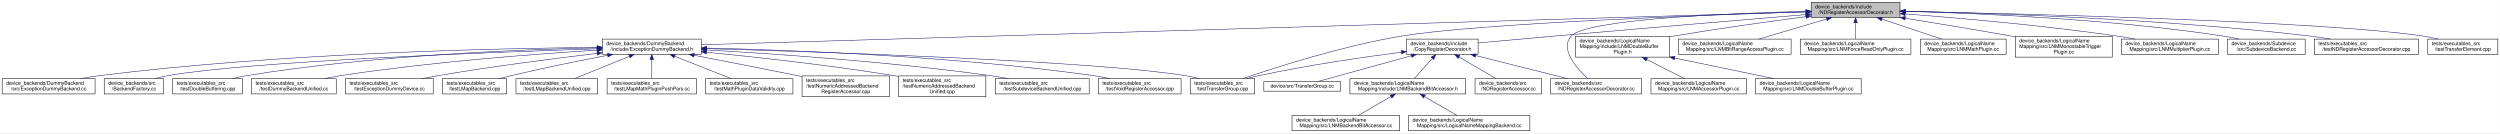
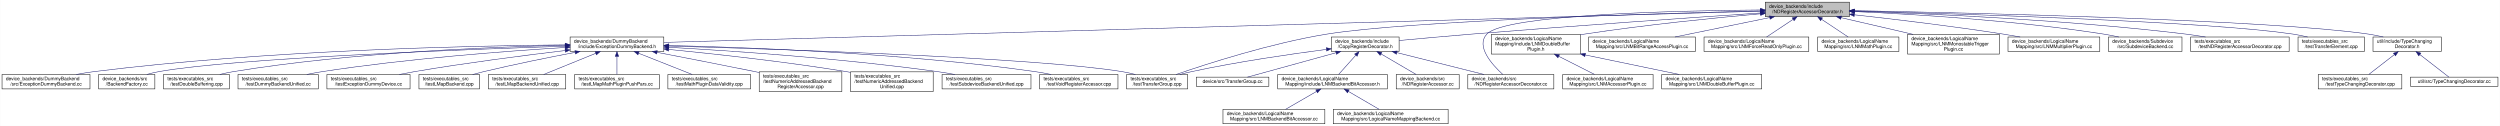
- <svg xmlns="http://www.w3.org/2000/svg" xmlns:xlink="http://www.w3.org/1999/xlink" width="4924pt" height="262pt" viewBox="0.00 0.00 4923.50 262.00">
+ <svg xmlns="http://www.w3.org/2000/svg" xmlns:xlink="http://www.w3.org/1999/xlink" width="5202pt" height="262pt" viewBox="0.00 0.00 5201.50 262.00">
  <g id="graph0" class="graph" transform="scale(1 1) rotate(0) translate(4 258)">
-     <polygon fill="white" stroke="transparent" points="-4,4 -4,-258 4919.5,-258 4919.5,4 -4,4" />
+     <polygon fill="white" stroke="transparent" points="-4,4 -4,-258 5197.5,-258 5197.5,4 -4,4" />
    <g id="node1" class="node">
      <g id="a_node1">
        <a xlink:title=" ">
-           <polygon fill="#bfbfbf" stroke="black" points="3563,-223.5 3563,-253.5 3738,-253.5 3738,-223.5 3563,-223.5" />
-           <text text-anchor="start" x="3571" y="-241.5" font-family="Helvetica,sans-Serif" font-size="10.00">device_backends/include</text>
-           <text text-anchor="middle" x="3650.5" y="-230.5" font-family="Helvetica,sans-Serif" font-size="10.00">/NDRegisterAccessorDecorator.h</text>
+           <polygon fill="#bfbfbf" stroke="black" points="3669,-223.5 3669,-253.5 3844,-253.5 3844,-223.5 3669,-223.5" />
+           <text text-anchor="start" x="3677" y="-241.5" font-family="Helvetica,sans-Serif" font-size="10.00">device_backends/include</text>
+           <text text-anchor="middle" x="3756.5" y="-230.5" font-family="Helvetica,sans-Serif" font-size="10.00">/NDRegisterAccessorDecorator.h</text>
        </a>
      </g>
    </g>
    <g id="node2" class="node">
      <g id="a_node2">
        <a xlink:href="_exception_dummy_backend_8h.html" target="_top" xlink:title=" ">
          <polygon fill="white" stroke="black" points="1182,-151 1182,-181 1377,-181 1377,-151 1182,-151" />
          <text text-anchor="start" x="1190" y="-169" font-family="Helvetica,sans-Serif" font-size="10.00">device_backends/DummyBackend</text>
          <text text-anchor="middle" x="1279.5" y="-158" font-family="Helvetica,sans-Serif" font-size="10.00">/include/ExceptionDummyBackend.h</text>
        </a>
      </g>
    </g>
    <g id="edge1" class="edge">
-       <path fill="none" stroke="midnightblue" d="M3552.68,-234.59C3167.99,-223.15 1761.42,-181.33 1377.1,-169.9" />
-       <polygon fill="midnightblue" stroke="midnightblue" points="3552.85,-238.1 3562.95,-234.9 3553.06,-231.1 3552.85,-238.1" />
+       <path fill="none" stroke="midnightblue" d="M3658.69,-234.72C3261.81,-223.42 1773.92,-181.07 1377.21,-169.78" />
+       <polygon fill="midnightblue" stroke="midnightblue" points="3658.61,-238.22 3668.71,-235 3658.81,-231.22 3658.61,-238.22" />
    </g>
    <g id="node15" class="node">
      <g id="a_node15">
        <a xlink:href="test_transfer_group_8cpp.html" target="_top" xlink:title=" ">
          <polygon fill="white" stroke="black" points="2340,-73 2340,-103 2467,-103 2467,-73 2340,-73" />
          <text text-anchor="start" x="2348" y="-91" font-family="Helvetica,sans-Serif" font-size="10.00">tests/executables_src</text>
          <text text-anchor="middle" x="2403.5" y="-80" font-family="Helvetica,sans-Serif" font-size="10.00">/testTransferGroup.cpp</text>
        </a>
      </g>
    </g>
    <g id="edge36" class="edge">
-       <path fill="none" stroke="midnightblue" d="M3552.74,-234.62C3353.65,-228.33 2907.26,-211.89 2756.5,-187 2640.41,-167.84 2507.76,-125.19 2443.11,-103.01" />
-       <polygon fill="midnightblue" stroke="midnightblue" points="3552.79,-238.13 3562.9,-234.94 3553.01,-231.13 3552.79,-238.13" />
+       <path fill="none" stroke="midnightblue" d="M3658.75,-235.3C3442.31,-230 2928.16,-214.81 2756.5,-187 2640.19,-168.16 2507.37,-125.27 2442.83,-103" />
+       <polygon fill="midnightblue" stroke="midnightblue" points="3658.75,-238.81 3668.83,-235.55 3658.92,-231.81 3658.75,-238.81" />
    </g>
    <g id="node17" class="node">
      <g id="a_node17">
        <a xlink:href="_copy_register_decorator_8h.html" target="_top" xlink:title=" ">
          <polygon fill="white" stroke="black" points="2766,-151 2766,-181 2907,-181 2907,-151 2766,-151" />
          <text text-anchor="start" x="2774" y="-169" font-family="Helvetica,sans-Serif" font-size="10.00">device_backends/include</text>
          <text text-anchor="middle" x="2836.5" y="-158" font-family="Helvetica,sans-Serif" font-size="10.00">/CopyRegisterDecorator.h</text>
        </a>
      </g>
    </g>
    <g id="edge16" class="edge">
-       <path fill="none" stroke="midnightblue" d="M3552.51,-229.32C3434.92,-219.46 3231.77,-202.31 3057.5,-187 3007.23,-182.58 2950.53,-177.45 2907.16,-173.49" />
-       <polygon fill="midnightblue" stroke="midnightblue" points="3552.32,-232.81 3562.58,-230.16 3552.9,-225.84 3552.32,-232.81" />
+       <path fill="none" stroke="midnightblue" d="M3658.4,-230.98C3523.13,-221.85 3271.72,-204.43 3057.5,-187 3007.2,-182.91 2950.51,-177.77 2907.14,-173.72" />
+       <polygon fill="midnightblue" stroke="midnightblue" points="3658.52,-234.49 3668.73,-231.67 3658.99,-227.51 3658.52,-234.49" />
    </g>
    <g id="node23" class="node">
      <g id="a_node23">
        <a xlink:href="_n_d_register_accessor_decorator_8cc.html" target="_top" xlink:title=" ">
          <polygon fill="white" stroke="black" points="3050,-73 3050,-103 3229,-103 3229,-73 3050,-73" />
          <text text-anchor="start" x="3058" y="-91" font-family="Helvetica,sans-Serif" font-size="10.00">device_backends/src</text>
          <text text-anchor="middle" x="3139.5" y="-80" font-family="Helvetica,sans-Serif" font-size="10.00">/NDRegisterAccessorDecorator.cc</text>
        </a>
      </g>
    </g>
    <g id="edge32" class="edge">
-       <path fill="none" stroke="midnightblue" d="M3552.5,-235.7C3400.21,-231.87 3120.98,-220.35 3090.5,-187 3067.4,-161.72 3101.01,-123.54 3123,-103.1" />
-       <polygon fill="midnightblue" stroke="midnightblue" points="3552.71,-239.21 3562.79,-235.95 3552.88,-232.21 3552.71,-239.21" />
+       <path fill="none" stroke="midnightblue" d="M3658.77,-237.27C3482.81,-235.83 3127.35,-227.83 3089.5,-187 3066.12,-161.79 3100.34,-123.58 3122.72,-103.12" />
+       <polygon fill="midnightblue" stroke="midnightblue" points="3658.79,-240.77 3668.82,-237.35 3658.84,-233.77 3658.79,-240.77" />
    </g>
    <g id="node24" class="node">
      <g id="a_node24">
        <a xlink:href="_l_n_m_double_buffer_plugin_8h.html" target="_top" xlink:title=" ">
          <polygon fill="white" stroke="black" points="3099,-145.5 3099,-186.5 3284,-186.5 3284,-145.5 3099,-145.5" />
          <text text-anchor="start" x="3107" y="-174.5" font-family="Helvetica,sans-Serif" font-size="10.00">device_backends/LogicalName</text>
          <text text-anchor="start" x="3107" y="-163.5" font-family="Helvetica,sans-Serif" font-size="10.00">Mapping/include/LNMDoubleBuffer</text>
          <text text-anchor="middle" x="3191.5" y="-152.5" font-family="Helvetica,sans-Serif" font-size="10.00">Plugin.h</text>
        </a>
      </g>
    </g>
    <g id="edge24" class="edge">
-       <path fill="none" stroke="midnightblue" d="M3552.77,-225.2C3480.67,-215.76 3380.27,-201.87 3292.5,-187 3289.77,-186.54 3287,-186.06 3284.2,-185.56" />
-       <polygon fill="midnightblue" stroke="midnightblue" points="3552.38,-228.68 3562.75,-226.5 3553.29,-221.74 3552.38,-228.68" />
+       <path fill="none" stroke="midnightblue" d="M3658.9,-229.37C3564.78,-220.94 3418.47,-206.29 3292.5,-187 3289.76,-186.58 3286.98,-186.14 3284.18,-185.68" />
+       <polygon fill="midnightblue" stroke="midnightblue" points="3658.7,-232.86 3668.98,-230.26 3659.33,-225.89 3658.7,-232.86" />
    </g>
    <g id="node27" class="node">
      <g id="a_node27">
        <a xlink:href="_l_n_m_bit_range_access_plugin_8cc.html" target="_top" xlink:title=" ">
          <polygon fill="white" stroke="black" points="3301.5,-151 3301.5,-181 3523.5,-181 3523.5,-151 3301.5,-151" />
          <text text-anchor="start" x="3309.5" y="-169" font-family="Helvetica,sans-Serif" font-size="10.00">device_backends/LogicalName</text>
          <text text-anchor="middle" x="3412.5" y="-158" font-family="Helvetica,sans-Serif" font-size="10.00">Mapping/src/LNMBitRangeAccessPlugin.cc</text>
        </a>
      </g>
    </g>
    <g id="edge27" class="edge">
-       <path fill="none" stroke="midnightblue" d="M3593.41,-220.59C3552.68,-208.52 3498.53,-192.48 3460.12,-181.11" />
-       <polygon fill="midnightblue" stroke="midnightblue" points="3592.61,-224 3603.19,-223.49 3594.6,-217.29 3592.61,-224" />
+       <path fill="none" stroke="midnightblue" d="M3678.04,-221.42C3618.64,-209.25 3537.86,-192.69 3481.04,-181.05" />
+       <polygon fill="midnightblue" stroke="midnightblue" points="3677.63,-224.91 3688.13,-223.49 3679.03,-218.05 3677.63,-224.91" />
    </g>
    <g id="node28" class="node">
      <g id="a_node28">
        <a xlink:href="_l_n_m_force_read_only_plugin_8cc.html" target="_top" xlink:title=" ">
          <polygon fill="white" stroke="black" points="3541.5,-151 3541.5,-181 3759.5,-181 3759.5,-151 3541.5,-151" />
          <text text-anchor="start" x="3549.5" y="-169" font-family="Helvetica,sans-Serif" font-size="10.00">device_backends/LogicalName</text>
          <text text-anchor="middle" x="3650.5" y="-158" font-family="Helvetica,sans-Serif" font-size="10.00">Mapping/src/LNMForceReadOnlyPlugin.cc</text>
        </a>
      </g>
    </g>
    <g id="edge28" class="edge">
-       <path fill="none" stroke="midnightblue" d="M3650.5,-213.23C3650.5,-202.57 3650.5,-190.41 3650.5,-181.25" />
-       <polygon fill="midnightblue" stroke="midnightblue" points="3647,-213.23 3650.5,-223.23 3654,-213.23 3647,-213.23" />
+       <path fill="none" stroke="midnightblue" d="M3726.58,-217.6C3709.08,-205.96 3687.39,-191.54 3671.66,-181.07" />
+       <polygon fill="midnightblue" stroke="midnightblue" points="3725.04,-220.78 3735.3,-223.4 3728.92,-214.95 3725.04,-220.78" />
    </g>
    <g id="node29" class="node">
      <g id="a_node29">
        <a xlink:href="_l_n_m_math_plugin_8cc.html" target="_top" xlink:title=" ">
          <polygon fill="white" stroke="black" points="3778,-151 3778,-181 3947,-181 3947,-151 3778,-151" />
          <text text-anchor="start" x="3786" y="-169" font-family="Helvetica,sans-Serif" font-size="10.00">device_backends/LogicalName</text>
          <text text-anchor="middle" x="3862.5" y="-158" font-family="Helvetica,sans-Serif" font-size="10.00">Mapping/src/LNMMathPlugin.cc</text>
        </a>
      </g>
    </g>
    <g id="edge29" class="edge">
-       <path fill="none" stroke="midnightblue" d="M3702.51,-220.2C3738.65,-208.18 3786.23,-192.36 3820.08,-181.11" />
-       <polygon fill="midnightblue" stroke="midnightblue" points="3701.02,-217.01 3692.64,-223.49 3703.23,-223.65 3701.02,-217.01" />
+       <path fill="none" stroke="midnightblue" d="M3786.42,-217.6C3803.92,-205.96 3825.61,-191.54 3841.34,-181.07" />
+       <polygon fill="midnightblue" stroke="midnightblue" points="3784.08,-214.95 3777.7,-223.4 3787.96,-220.78 3784.08,-214.95" />
    </g>
    <g id="node30" class="node">
      <g id="a_node30">
        <a xlink:href="_l_n_m_monostable_trigger_plugin_8cc.html" target="_top" xlink:title=" ">
          <polygon fill="white" stroke="black" points="3965,-145.5 3965,-186.5 4156,-186.5 4156,-145.5 3965,-145.5" />
          <text text-anchor="start" x="3973" y="-174.5" font-family="Helvetica,sans-Serif" font-size="10.00">device_backends/LogicalName</text>
          <text text-anchor="start" x="3973" y="-163.5" font-family="Helvetica,sans-Serif" font-size="10.00">Mapping/src/LNMMonostableTrigger</text>
          <text text-anchor="middle" x="4060.5" y="-152.5" font-family="Helvetica,sans-Serif" font-size="10.00">Plugin.cc</text>
        </a>
      </g>
    </g>
    <g id="edge30" class="edge">
-       <path fill="none" stroke="midnightblue" d="M3748.56,-221.99C3808.65,-212.32 3887.1,-199.4 3956.5,-187 3959.21,-186.52 3961.97,-186.02 3964.75,-185.51" />
-       <polygon fill="midnightblue" stroke="midnightblue" points="3747.64,-218.6 3738.32,-223.64 3748.75,-225.51 3747.64,-218.6" />
+       <path fill="none" stroke="midnightblue" d="M3826.8,-221.2C3871.37,-210.86 3929.28,-197.43 3976.31,-186.53" />
+       <polygon fill="midnightblue" stroke="midnightblue" points="3825.87,-217.82 3816.92,-223.49 3827.46,-224.64 3825.87,-217.82" />
    </g>
    <g id="node31" class="node">
      <g id="a_node31">
        <a xlink:href="_l_n_m_multiplier_plugin_8cc.html" target="_top" xlink:title=" ">
          <polygon fill="white" stroke="black" points="4174,-151 4174,-181 4365,-181 4365,-151 4174,-151" />
          <text text-anchor="start" x="4182" y="-169" font-family="Helvetica,sans-Serif" font-size="10.00">device_backends/LogicalName</text>
          <text text-anchor="middle" x="4269.5" y="-158" font-family="Helvetica,sans-Serif" font-size="10.00">Mapping/src/LNMMultiplierPlugin.cc</text>
        </a>
      </g>
    </g>
    <g id="edge31" class="edge">
-       <path fill="none" stroke="midnightblue" d="M3748.43,-230.6C3852.28,-222.65 4020.94,-207.94 4165.5,-187 4177.15,-185.31 4189.47,-183.22 4201.4,-181.03" />
-       <polygon fill="midnightblue" stroke="midnightblue" points="3747.98,-227.12 3738.28,-231.37 3748.51,-234.1 3747.98,-227.12" />
+       <path fill="none" stroke="midnightblue" d="M3854.43,-227.19C3937.24,-218.04 4058.91,-203.57 4164.5,-187 4175.77,-185.23 4187.69,-183.16 4199.29,-181.03" />
+       <polygon fill="midnightblue" stroke="midnightblue" points="3853.83,-223.73 3844.28,-228.31 3854.6,-230.69 3853.83,-223.73" />
    </g>
    <g id="node32" class="node">
      <g id="a_node32">
        <a xlink:href="_subdevice_backend_8cc.html" target="_top" xlink:title=" ">
          <polygon fill="white" stroke="black" points="4383,-151 4383,-181 4536,-181 4536,-151 4383,-151" />
          <text text-anchor="start" x="4391" y="-169" font-family="Helvetica,sans-Serif" font-size="10.00">device_backends/Subdevice</text>
          <text text-anchor="middle" x="4459.5" y="-158" font-family="Helvetica,sans-Serif" font-size="10.00">/src/SubdeviceBackend.cc</text>
        </a>
      </g>
    </g>
    <g id="edge33" class="edge">
-       <path fill="none" stroke="midnightblue" d="M3748.46,-235.68C3888.13,-231.94 4152.24,-220.67 4374.5,-187 4384.69,-185.46 4395.47,-183.32 4405.8,-181.02" />
-       <polygon fill="midnightblue" stroke="midnightblue" points="3748.11,-232.18 3738.21,-235.94 3748.29,-239.18 3748.11,-232.18" />
+       <path fill="none" stroke="midnightblue" d="M3854.16,-233.94C3976.24,-228.47 4191.33,-215.48 4373.5,-187 4383.65,-185.41 4394.37,-183.29 4404.68,-181.01" />
+       <polygon fill="midnightblue" stroke="midnightblue" points="3853.92,-230.44 3844.08,-234.38 3854.23,-237.44 3853.92,-230.44" />
    </g>
    <g id="node33" class="node">
      <g id="a_node33">
        <a xlink:href="test_n_d_register_accessor_decorator_8cpp.html" target="_top" xlink:title=" ">
          <polygon fill="white" stroke="black" points="4554,-151 4554,-181 4759,-181 4759,-151 4554,-151" />
          <text text-anchor="start" x="4562" y="-169" font-family="Helvetica,sans-Serif" font-size="10.00">tests/executables_src</text>
          <text text-anchor="middle" x="4656.5" y="-158" font-family="Helvetica,sans-Serif" font-size="10.00">/testNDRegisterAccessorDecorator.cpp</text>
        </a>
      </g>
    </g>
    <g id="edge34" class="edge">
-       <path fill="none" stroke="midnightblue" d="M3748.27,-235.88C3913.19,-232.27 4256.91,-221.01 4545.5,-187 4558.63,-185.45 4572.55,-183.33 4585.93,-181.05" />
-       <polygon fill="midnightblue" stroke="midnightblue" points="3748.07,-232.38 3738.15,-236.1 3748.22,-239.38 3748.07,-232.38" />
+       <path fill="none" stroke="midnightblue" d="M3854.31,-234.78C4003.6,-229.82 4297.05,-216.93 4544.5,-187 4557.64,-185.41 4571.57,-183.28 4584.98,-181.01" />
+       <polygon fill="midnightblue" stroke="midnightblue" points="3854.13,-231.28 3844.25,-235.1 3854.36,-238.28 3854.13,-231.28" />
    </g>
    <g id="node34" class="node">
      <g id="a_node34">
        <a xlink:href="test_transfer_element_8cpp.html" target="_top" xlink:title=" ">
          <polygon fill="white" stroke="black" points="4777.5,-151 4777.5,-181 4915.5,-181 4915.5,-151 4777.5,-151" />
          <text text-anchor="start" x="4785.5" y="-169" font-family="Helvetica,sans-Serif" font-size="10.00">tests/executables_src</text>
          <text text-anchor="middle" x="4846.5" y="-158" font-family="Helvetica,sans-Serif" font-size="10.00">/testTransferElement.cpp</text>
        </a>
      </g>
    </g>
    <g id="edge35" class="edge">
-       <path fill="none" stroke="midnightblue" d="M3748.54,-235.66C3983.41,-230.83 4573.23,-216.13 4768.5,-187 4778.18,-185.56 4788.4,-183.41 4798.13,-181.05" />
-       <polygon fill="midnightblue" stroke="midnightblue" points="3748.23,-232.17 3738.3,-235.87 3748.37,-239.16 3748.23,-232.17" />
+       <path fill="none" stroke="midnightblue" d="M3854.47,-235.08C4072.74,-229.28 4593.43,-213.12 4767.5,-187 4777.29,-185.53 4787.64,-183.37 4797.5,-181" />
+       <polygon fill="midnightblue" stroke="midnightblue" points="3854.21,-231.58 3844.31,-235.35 3854.4,-238.58 3854.21,-231.58" />
+     </g>
+     <g id="node35" class="node">
+       <g id="a_node35">
+         <a xlink:href="_type_changing_decorator_8h.html" target="_top" xlink:title=" ">
+           <polygon fill="white" stroke="black" points="4933.5,-151 4933.5,-181 5075.5,-181 5075.5,-151 4933.5,-151" />
+           <text text-anchor="start" x="4941.5" y="-169" font-family="Helvetica,sans-Serif" font-size="10.00">util/include/TypeChanging</text>
+           <text text-anchor="middle" x="5004.5" y="-158" font-family="Helvetica,sans-Serif" font-size="10.00">Decorator.h</text>
+         </a>
+       </g>
+     </g>
+     <g id="edge37" class="edge">
+       <path fill="none" stroke="midnightblue" d="M3854.57,-235.81C4096.91,-231.21 4719.18,-216.79 4924.5,-187 4934.42,-185.56 4944.89,-183.41 4954.88,-181.05" />
+       <polygon fill="midnightblue" stroke="midnightblue" points="3854.3,-232.31 3844.37,-236 3854.43,-239.31 3854.3,-232.31" />
    </g>
    <g id="node3" class="node">
      <g id="a_node3">
        <a xlink:href="_exception_dummy_backend_8cc.html" target="_top" xlink:title=" ">
          <polygon fill="white" stroke="black" points="0,-73 0,-103 183,-103 183,-73 0,-73" />
          <text text-anchor="start" x="8" y="-91" font-family="Helvetica,sans-Serif" font-size="10.00">device_backends/DummyBackend</text>
          <text text-anchor="middle" x="91.5" y="-80" font-family="Helvetica,sans-Serif" font-size="10.00">/src/ExceptionDummyBackend.cc</text>
        </a>
      </g>
    </g>
    <g id="edge2" class="edge">
      <path fill="none" stroke="midnightblue" d="M1171.92,-164.65C976.1,-162.87 548.68,-153.67 191.5,-109 179.47,-107.5 166.71,-105.36 154.49,-103.05" />
      <polygon fill="midnightblue" stroke="midnightblue" points="1171.89,-168.15 1181.92,-164.74 1171.95,-161.15 1171.89,-168.15" />
    </g>
    <g id="node4" class="node">
      <g id="a_node4">
        <a xlink:href="_backend_factory_8cc.html" target="_top" xlink:title=" ">
          <polygon fill="white" stroke="black" points="201,-73 201,-103 318,-103 318,-73 201,-73" />
          <text text-anchor="start" x="209" y="-91" font-family="Helvetica,sans-Serif" font-size="10.00">device_backends/src</text>
          <text text-anchor="middle" x="259.5" y="-80" font-family="Helvetica,sans-Serif" font-size="10.00">/BackendFactory.cc</text>
        </a>
      </g>
    </g>
    <g id="edge3" class="edge">
      <path fill="none" stroke="midnightblue" d="M1171.46,-161.8C957.33,-154.93 485.99,-137.1 326.5,-109 318.25,-107.55 309.58,-105.42 301.32,-103.1" />
      <polygon fill="midnightblue" stroke="midnightblue" points="1171.67,-165.31 1181.78,-162.13 1171.89,-158.31 1171.67,-165.31" />
    </g>
    <g id="node5" class="node">
      <g id="a_node5">
        <a xlink:href="test_double_buffering_8cpp.html" target="_top" xlink:title=" ">
          <polygon fill="white" stroke="black" points="336,-73 336,-103 473,-103 473,-73 336,-73" />
          <text text-anchor="start" x="344" y="-91" font-family="Helvetica,sans-Serif" font-size="10.00">tests/executables_src</text>
          <text text-anchor="middle" x="404.5" y="-80" font-family="Helvetica,sans-Serif" font-size="10.00">/testDoubleBuffering.cpp</text>
        </a>
      </g>
    </g>
    <g id="edge4" class="edge">
      <path fill="none" stroke="midnightblue" d="M1171.39,-163.71C1017.28,-160.44 726.02,-148.99 481.5,-109 472.23,-107.48 462.45,-105.36 453.09,-103.06" />
      <polygon fill="midnightblue" stroke="midnightblue" points="1171.72,-167.21 1181.79,-163.92 1171.86,-160.21 1171.72,-167.21" />
    </g>
    <g id="node6" class="node">
      <g id="a_node6">
        <a xlink:href="test_dummy_backend_unified_8cc.html" target="_top" xlink:title=" ">
          <polygon fill="white" stroke="black" points="491,-73 491,-103 658,-103 658,-73 491,-73" />
          <text text-anchor="start" x="499" y="-91" font-family="Helvetica,sans-Serif" font-size="10.00">tests/executables_src</text>
          <text text-anchor="middle" x="574.5" y="-80" font-family="Helvetica,sans-Serif" font-size="10.00">/testDummyBackendUnified.cc</text>
        </a>
      </g>
    </g>
    <g id="edge5" class="edge">
      <path fill="none" stroke="midnightblue" d="M1171.75,-159.18C1048.94,-151.61 842.44,-136.05 666.5,-109 656,-107.39 644.9,-105.3 634.18,-103.09" />
      <polygon fill="midnightblue" stroke="midnightblue" points="1171.71,-162.68 1181.91,-159.8 1172.14,-155.69 1171.71,-162.68" />
    </g>
    <g id="node7" class="node">
      <g id="a_node7">
        <a xlink:href="test_exception_dummy_device_8cc.html" target="_top" xlink:title=" ">
          <polygon fill="white" stroke="black" points="676,-73 676,-103 849,-103 849,-73 676,-73" />
          <text text-anchor="start" x="684" y="-91" font-family="Helvetica,sans-Serif" font-size="10.00">tests/executables_src</text>
          <text text-anchor="middle" x="762.5" y="-80" font-family="Helvetica,sans-Serif" font-size="10.00">/testExceptionDummyDevice.cc</text>
        </a>
      </g>
    </g>
    <g id="edge6" class="edge">
      <path fill="none" stroke="midnightblue" d="M1171.84,-152.88C1086.58,-142.75 964.6,-127.08 858.5,-109 848.18,-107.24 837.28,-105.17 826.67,-103.05" />
      <polygon fill="midnightblue" stroke="midnightblue" points="1171.45,-156.36 1181.79,-154.06 1172.27,-149.41 1171.45,-156.36" />
    </g>
    <g id="node8" class="node">
      <g id="a_node8">
        <a xlink:href="test_l_map_backend_8cpp.html" target="_top" xlink:title=" ">
          <polygon fill="white" stroke="black" points="867.5,-73 867.5,-103 993.5,-103 993.5,-73 867.5,-73" />
          <text text-anchor="start" x="875.5" y="-91" font-family="Helvetica,sans-Serif" font-size="10.00">tests/executables_src</text>
          <text text-anchor="middle" x="930.5" y="-80" font-family="Helvetica,sans-Serif" font-size="10.00">/testLMapBackend.cpp</text>
        </a>
      </g>
    </g>
    <g id="edge7" class="edge">
      <path fill="none" stroke="midnightblue" d="M1192.44,-149.05C1137.7,-138.62 1065.72,-124.15 1002.5,-109 994.93,-107.19 986.95,-105.12 979.18,-103.03" />
      <polygon fill="midnightblue" stroke="midnightblue" points="1191.98,-152.53 1202.46,-150.96 1193.29,-145.65 1191.98,-152.53" />
    </g>
    <g id="node9" class="node">
      <g id="a_node9">
        <a xlink:href="test_l_map_backend_unified_8cpp.html" target="_top" xlink:title=" ">
          <polygon fill="white" stroke="black" points="1012,-73 1012,-103 1173,-103 1173,-73 1012,-73" />
          <text text-anchor="start" x="1020" y="-91" font-family="Helvetica,sans-Serif" font-size="10.00">tests/executables_src</text>
          <text text-anchor="middle" x="1092.5" y="-80" font-family="Helvetica,sans-Serif" font-size="10.00">/testLMapBackendUnified.cpp</text>
        </a>
      </g>
    </g>
    <g id="edge8" class="edge">
      <path fill="none" stroke="midnightblue" d="M1235.32,-147.05C1202.22,-133.59 1157.56,-115.44 1127.05,-103.04" />
      <polygon fill="midnightblue" stroke="midnightblue" points="1234.18,-150.36 1244.76,-150.88 1236.82,-143.88 1234.18,-150.36" />
    </g>
    <g id="node10" class="node">
      <g id="a_node10">
        <a xlink:href="test_l_map_math_plugin_push_pars_8cc.html" target="_top" xlink:title=" ">
          <polygon fill="white" stroke="black" points="1191.5,-73 1191.5,-103 1367.5,-103 1367.5,-73 1191.5,-73" />
          <text text-anchor="start" x="1199.5" y="-91" font-family="Helvetica,sans-Serif" font-size="10.00">tests/executables_src</text>
          <text text-anchor="middle" x="1279.5" y="-80" font-family="Helvetica,sans-Serif" font-size="10.00">/testLMapMathPluginPushPars.cc</text>
        </a>
      </g>
    </g>
    <g id="edge9" class="edge">
      <path fill="none" stroke="midnightblue" d="M1279.5,-140.59C1279.5,-128.26 1279.5,-113.72 1279.5,-103.23" />
      <polygon fill="midnightblue" stroke="midnightblue" points="1276,-140.7 1279.5,-150.7 1283,-140.71 1276,-140.7" />
    </g>
    <g id="node11" class="node">
      <g id="a_node11">
        <a xlink:href="test_math_plugin_data_validity_8cpp.html" target="_top" xlink:title=" ">
          <polygon fill="white" stroke="black" points="1385.5,-73 1385.5,-103 1557.5,-103 1557.5,-73 1385.5,-73" />
          <text text-anchor="start" x="1393.5" y="-91" font-family="Helvetica,sans-Serif" font-size="10.00">tests/executables_src</text>
          <text text-anchor="middle" x="1471.5" y="-80" font-family="Helvetica,sans-Serif" font-size="10.00">/testMathPluginDataValidity.cpp</text>
        </a>
      </g>
    </g>
    <g id="edge10" class="edge">
      <path fill="none" stroke="midnightblue" d="M1324.86,-147.05C1358.84,-133.59 1404.7,-115.44 1436.03,-103.04" />
      <polygon fill="midnightblue" stroke="midnightblue" points="1323.17,-143.95 1315.16,-150.88 1325.75,-150.46 1323.17,-143.95" />
    </g>
    <g id="node12" class="node">
      <g id="a_node12">
        <a xlink:href="test_numeric_addressed_backend_register_accessor_8cpp.html" target="_top" xlink:title=" ">
          <polygon fill="white" stroke="black" points="1575.5,-67.5 1575.5,-108.5 1747.5,-108.5 1747.5,-67.5 1575.5,-67.5" />
          <text text-anchor="start" x="1583.5" y="-96.5" font-family="Helvetica,sans-Serif" font-size="10.00">tests/executables_src</text>
          <text text-anchor="start" x="1583.5" y="-85.5" font-family="Helvetica,sans-Serif" font-size="10.00">/testNumericAddressedBackend</text>
          <text text-anchor="middle" x="1661.5" y="-74.5" font-family="Helvetica,sans-Serif" font-size="10.00">RegisterAccessor.cpp</text>
        </a>
      </g>
    </g>
    <g id="edge11" class="edge">
      <path fill="none" stroke="midnightblue" d="M1363.09,-149.03C1420.38,-138 1498.09,-122.87 1566.5,-109 1569.39,-108.41 1572.33,-107.81 1575.3,-107.21" />
      <polygon fill="midnightblue" stroke="midnightblue" points="1362.15,-145.64 1352.99,-150.97 1363.47,-152.52 1362.15,-145.64" />
    </g>
    <g id="node13" class="node">
      <g id="a_node13">
        <a xlink:href="test_numeric_addressed_backend_unified_8cpp.html" target="_top" xlink:title=" ">
          <polygon fill="white" stroke="black" points="1765.5,-67.5 1765.5,-108.5 1937.5,-108.5 1937.5,-67.5 1765.5,-67.5" />
          <text text-anchor="start" x="1773.5" y="-96.5" font-family="Helvetica,sans-Serif" font-size="10.00">tests/executables_src</text>
          <text text-anchor="start" x="1773.5" y="-85.5" font-family="Helvetica,sans-Serif" font-size="10.00">/testNumericAddressedBackend</text>
          <text text-anchor="middle" x="1851.5" y="-74.5" font-family="Helvetica,sans-Serif" font-size="10.00">Unified.cpp</text>
        </a>
      </g>
    </g>
    <g id="edge12" class="edge">
      <path fill="none" stroke="midnightblue" d="M1387.26,-155.16C1484.19,-145.65 1630.33,-129.64 1756.5,-109 1759.41,-108.52 1762.37,-108.02 1765.35,-107.49" />
      <polygon fill="midnightblue" stroke="midnightblue" points="1386.77,-151.69 1377.16,-156.15 1387.45,-158.66 1386.77,-151.69" />
    </g>
    <g id="node14" class="node">
      <g id="a_node14">
        <a xlink:href="test_subdevice_backend_unified_8cpp.html" target="_top" xlink:title=" ">
          <polygon fill="white" stroke="black" points="1956,-73 1956,-103 2141,-103 2141,-73 1956,-73" />
          <text text-anchor="start" x="1964" y="-91" font-family="Helvetica,sans-Serif" font-size="10.00">tests/executables_src</text>
          <text text-anchor="middle" x="2048.5" y="-80" font-family="Helvetica,sans-Serif" font-size="10.00">/testSubdeviceBackendUnified.cpp</text>
        </a>
      </g>
    </g>
    <g id="edge13" class="edge">
      <path fill="none" stroke="midnightblue" d="M1387.21,-159.61C1519.41,-152.15 1750.21,-136.4 1946.5,-109 1958.21,-107.37 1970.6,-105.26 1982.56,-103.03" />
      <polygon fill="midnightblue" stroke="midnightblue" points="1386.87,-156.12 1377.08,-160.17 1387.26,-163.11 1386.87,-156.12" />
    </g>
    <g id="edge14" class="edge">
      <path fill="none" stroke="midnightblue" d="M1387.48,-162.18C1617.92,-155.68 2151.43,-137.96 2330.5,-109 2339.58,-107.53 2349.15,-105.37 2358.27,-103.01" />
      <polygon fill="midnightblue" stroke="midnightblue" points="1387.31,-158.68 1377.41,-162.46 1387.5,-165.68 1387.31,-158.68" />
    </g>
    <g id="node16" class="node">
      <g id="a_node16">
        <a xlink:href="test_void_register_accessor_8cpp.html" target="_top" xlink:title=" ">
          <polygon fill="white" stroke="black" points="2159,-73 2159,-103 2322,-103 2322,-73 2159,-73" />
          <text text-anchor="start" x="2167" y="-91" font-family="Helvetica,sans-Serif" font-size="10.00">tests/executables_src</text>
          <text text-anchor="middle" x="2240.5" y="-80" font-family="Helvetica,sans-Serif" font-size="10.00">/testVoidRegisterAccessor.cpp</text>
        </a>
      </g>
    </g>
    <g id="edge15" class="edge">
      <path fill="none" stroke="midnightblue" d="M1387.35,-163.32C1552.3,-159.57 1876.83,-147.51 2149.5,-109 2160.39,-107.46 2171.92,-105.33 2182.97,-103.03" />
      <polygon fill="midnightblue" stroke="midnightblue" points="1387.12,-159.82 1377.2,-163.55 1387.27,-166.82 1387.12,-159.82" />
    </g>
    <g id="edge23" class="edge">
      <path fill="none" stroke="midnightblue" d="M2755.72,-155.22C2682.23,-145.68 2570.98,-129.59 2475.5,-109 2467.51,-107.28 2459.09,-105.19 2450.94,-103.02" />
      <polygon fill="midnightblue" stroke="midnightblue" points="2755.47,-158.72 2765.83,-156.53 2756.36,-151.78 2755.47,-158.72" />
    </g>
    <g id="node18" class="node">
      <g id="a_node18">
        <a xlink:href="_transfer_group_8cc.html" target="_top" xlink:title=" ">
          <polygon fill="white" stroke="black" points="2485,-78.5 2485,-97.5 2636,-97.5 2636,-78.5 2485,-78.5" />
          <text text-anchor="middle" x="2560.5" y="-85.5" font-family="Helvetica,sans-Serif" font-size="10.00">device/src/TransferGroup.cc</text>
        </a>
      </g>
    </g>
    <g id="edge17" class="edge">
      <path fill="none" stroke="midnightblue" d="M2775.59,-148.23C2718.63,-132.54 2635.87,-109.75 2591.44,-97.52" />
      <polygon fill="midnightblue" stroke="midnightblue" points="2774.99,-151.69 2785.56,-150.97 2776.84,-144.94 2774.99,-151.69" />
    </g>
    <g id="node19" class="node">
      <g id="a_node19">
        <a xlink:href="_l_n_m_backend_bit_accessor_8h.html" target="_top" xlink:title=" ">
          <polygon fill="white" stroke="black" points="2654.5,-73 2654.5,-103 2882.5,-103 2882.5,-73 2654.5,-73" />
          <text text-anchor="start" x="2662.5" y="-91" font-family="Helvetica,sans-Serif" font-size="10.00">device_backends/LogicalName</text>
          <text text-anchor="middle" x="2768.5" y="-80" font-family="Helvetica,sans-Serif" font-size="10.00">Mapping/include/LNMBackendBitAccessor.h</text>
        </a>
      </g>
    </g>
    <g id="edge18" class="edge">
      <path fill="none" stroke="midnightblue" d="M2816.97,-143.17C2805.48,-130.33 2791.28,-114.47 2781.23,-103.23" />
      <polygon fill="midnightblue" stroke="midnightblue" points="2814.43,-145.59 2823.71,-150.7 2819.65,-140.92 2814.43,-145.59" />
    </g>
    <g id="node22" class="node">
      <g id="a_node22">
        <a xlink:href="_n_d_register_accessor_8cc.html" target="_top" xlink:title=" ">
          <polygon fill="white" stroke="black" points="2901,-73 2901,-103 3032,-103 3032,-73 2901,-73" />
          <text text-anchor="start" x="2909" y="-91" font-family="Helvetica,sans-Serif" font-size="10.00">device_backends/src</text>
          <text text-anchor="middle" x="2966.5" y="-80" font-family="Helvetica,sans-Serif" font-size="10.00">/NDRegisterAccessor.cc</text>
        </a>
      </g>
    </g>
    <g id="edge21" class="edge">
      <path fill="none" stroke="midnightblue" d="M2869.31,-145.82C2892.08,-132.51 2921.91,-115.07 2942.48,-103.04" />
      <polygon fill="midnightblue" stroke="midnightblue" points="2867.51,-142.81 2860.65,-150.88 2871.05,-148.86 2867.51,-142.81" />
    </g>
    <g id="edge22" class="edge">
      <path fill="none" stroke="midnightblue" d="M2902.28,-148.5C2956.44,-134.92 3032.39,-115.87 3083.64,-103.01" />
      <polygon fill="midnightblue" stroke="midnightblue" points="2901.28,-145.14 2892.43,-150.97 2902.98,-151.93 2901.28,-145.14" />
    </g>
    <g id="node20" class="node">
      <g id="a_node20">
        <a xlink:href="_l_n_m_backend_bit_accessor_8cc.html" target="_top" xlink:title=" ">
          <polygon fill="white" stroke="black" points="2540.5,-0.5 2540.5,-30.5 2752.5,-30.5 2752.5,-0.5 2540.5,-0.5" />
          <text text-anchor="start" x="2548.5" y="-18.5" font-family="Helvetica,sans-Serif" font-size="10.00">device_backends/LogicalName</text>
          <text text-anchor="middle" x="2646.5" y="-7.5" font-family="Helvetica,sans-Serif" font-size="10.00">Mapping/src/LNMBackendBitAccessor.cc</text>
        </a>
      </g>
    </g>
    <g id="edge19" class="edge">
      <path fill="none" stroke="midnightblue" d="M2735.45,-67.9C2715.07,-56.12 2689.38,-41.28 2670.85,-30.57" />
      <polygon fill="midnightblue" stroke="midnightblue" points="2733.7,-70.93 2744.1,-72.9 2737.2,-64.87 2733.7,-70.93" />
    </g>
    <g id="node21" class="node">
      <g id="a_node21">
        <a xlink:href="_logical_name_mapping_backend_8cc.html" target="_top" xlink:title=" ">
          <polygon fill="white" stroke="black" points="2770,-0.5 2770,-30.5 3009,-30.5 3009,-0.5 2770,-0.5" />
          <text text-anchor="start" x="2778" y="-18.5" font-family="Helvetica,sans-Serif" font-size="10.00">device_backends/LogicalName</text>
          <text text-anchor="middle" x="2889.5" y="-7.5" font-family="Helvetica,sans-Serif" font-size="10.00">Mapping/src/LogicalNameMappingBackend.cc</text>
        </a>
      </g>
    </g>
    <g id="edge20" class="edge">
      <path fill="none" stroke="midnightblue" d="M2801.55,-67.74C2821.72,-55.99 2847.06,-41.23 2865.35,-30.57" />
      <polygon fill="midnightblue" stroke="midnightblue" points="2799.57,-64.84 2792.7,-72.9 2803.1,-70.89 2799.57,-64.84" />
    </g>
    <g id="node25" class="node">
      <g id="a_node25">
        <a xlink:href="_l_n_m_accessor_plugin_8cc.html" target="_top" xlink:title=" ">
          <polygon fill="white" stroke="black" points="3247.5,-73 3247.5,-103 3435.5,-103 3435.5,-73 3247.5,-73" />
          <text text-anchor="start" x="3255.5" y="-91" font-family="Helvetica,sans-Serif" font-size="10.00">device_backends/LogicalName</text>
          <text text-anchor="middle" x="3341.5" y="-80" font-family="Helvetica,sans-Serif" font-size="10.00">Mapping/src/LNMAccessorPlugin.cc</text>
        </a>
      </g>
    </g>
    <g id="edge25" class="edge">
      <path fill="none" stroke="midnightblue" d="M3239.25,-140.81C3263.69,-128.43 3292.59,-113.78 3313.42,-103.23" />
      <polygon fill="midnightblue" stroke="midnightblue" points="3237.47,-137.79 3230.13,-145.43 3240.63,-144.03 3237.47,-137.79" />
    </g>
    <g id="node26" class="node">
      <g id="a_node26">
        <a xlink:href="_l_n_m_double_buffer_plugin_8cc.html" target="_top" xlink:title=" ">
          <polygon fill="white" stroke="black" points="3453.5,-73 3453.5,-103 3661.5,-103 3661.5,-73 3453.5,-73" />
          <text text-anchor="start" x="3461.5" y="-91" font-family="Helvetica,sans-Serif" font-size="10.00">device_backends/LogicalName</text>
          <text text-anchor="middle" x="3557.5" y="-80" font-family="Helvetica,sans-Serif" font-size="10.00">Mapping/src/LNMDoubleBufferPlugin.cc</text>
        </a>
      </g>
    </g>
    <g id="edge26" class="edge">
      <path fill="none" stroke="midnightblue" d="M3294.24,-143.67C3356.83,-130.67 3435.05,-114.43 3489.9,-103.04" />
      <polygon fill="midnightblue" stroke="midnightblue" points="3293.41,-140.26 3284.33,-145.72 3294.83,-147.12 3293.41,-140.26" />
    </g>
+     <g id="node36" class="node">
+       <g id="a_node36">
+         <a xlink:href="test_type_changing_decorator_8cpp.html" target="_top" xlink:title=" ">
+           <polygon fill="white" stroke="black" points="4819.5,-73 4819.5,-103 4993.5,-103 4993.5,-73 4819.5,-73" />
+           <text text-anchor="start" x="4827.5" y="-91" font-family="Helvetica,sans-Serif" font-size="10.00">tests/executables_src</text>
+           <text text-anchor="middle" x="4906.5" y="-80" font-family="Helvetica,sans-Serif" font-size="10.00">/testTypeChangingDecorator.cpp</text>
+         </a>
+       </g>
+     </g>
+     <g id="edge38" class="edge">
+       <path fill="none" stroke="midnightblue" d="M4977.75,-144.25C4960.96,-131.23 4939.75,-114.78 4924.85,-103.23" />
+       <polygon fill="midnightblue" stroke="midnightblue" points="4976.02,-147.34 4986.07,-150.7 4980.31,-141.81 4976.02,-147.34" />
+     </g>
+     <g id="node37" class="node">
+       <g id="a_node37">
+         <a xlink:href="_type_changing_decorator_8cc.html" target="_top" xlink:title=" ">
+           <polygon fill="white" stroke="black" points="5011.5,-78.5 5011.5,-97.5 5193.5,-97.5 5193.5,-78.5 5011.5,-78.5" />
+           <text text-anchor="middle" x="5102.5" y="-85.5" font-family="Helvetica,sans-Serif" font-size="10.00">util/src/TypeChangingDecorator.cc</text>
+         </a>
+       </g>
+     </g>
+     <g id="edge39" class="edge">
+       <path fill="none" stroke="midnightblue" d="M5030.99,-144.46C5050.81,-129.09 5076.9,-108.86 5091.46,-97.56" />
+       <polygon fill="midnightblue" stroke="midnightblue" points="5028.69,-141.81 5022.93,-150.7 5032.98,-147.34 5028.69,-141.81" />
+     </g>
  </g>
</svg>
